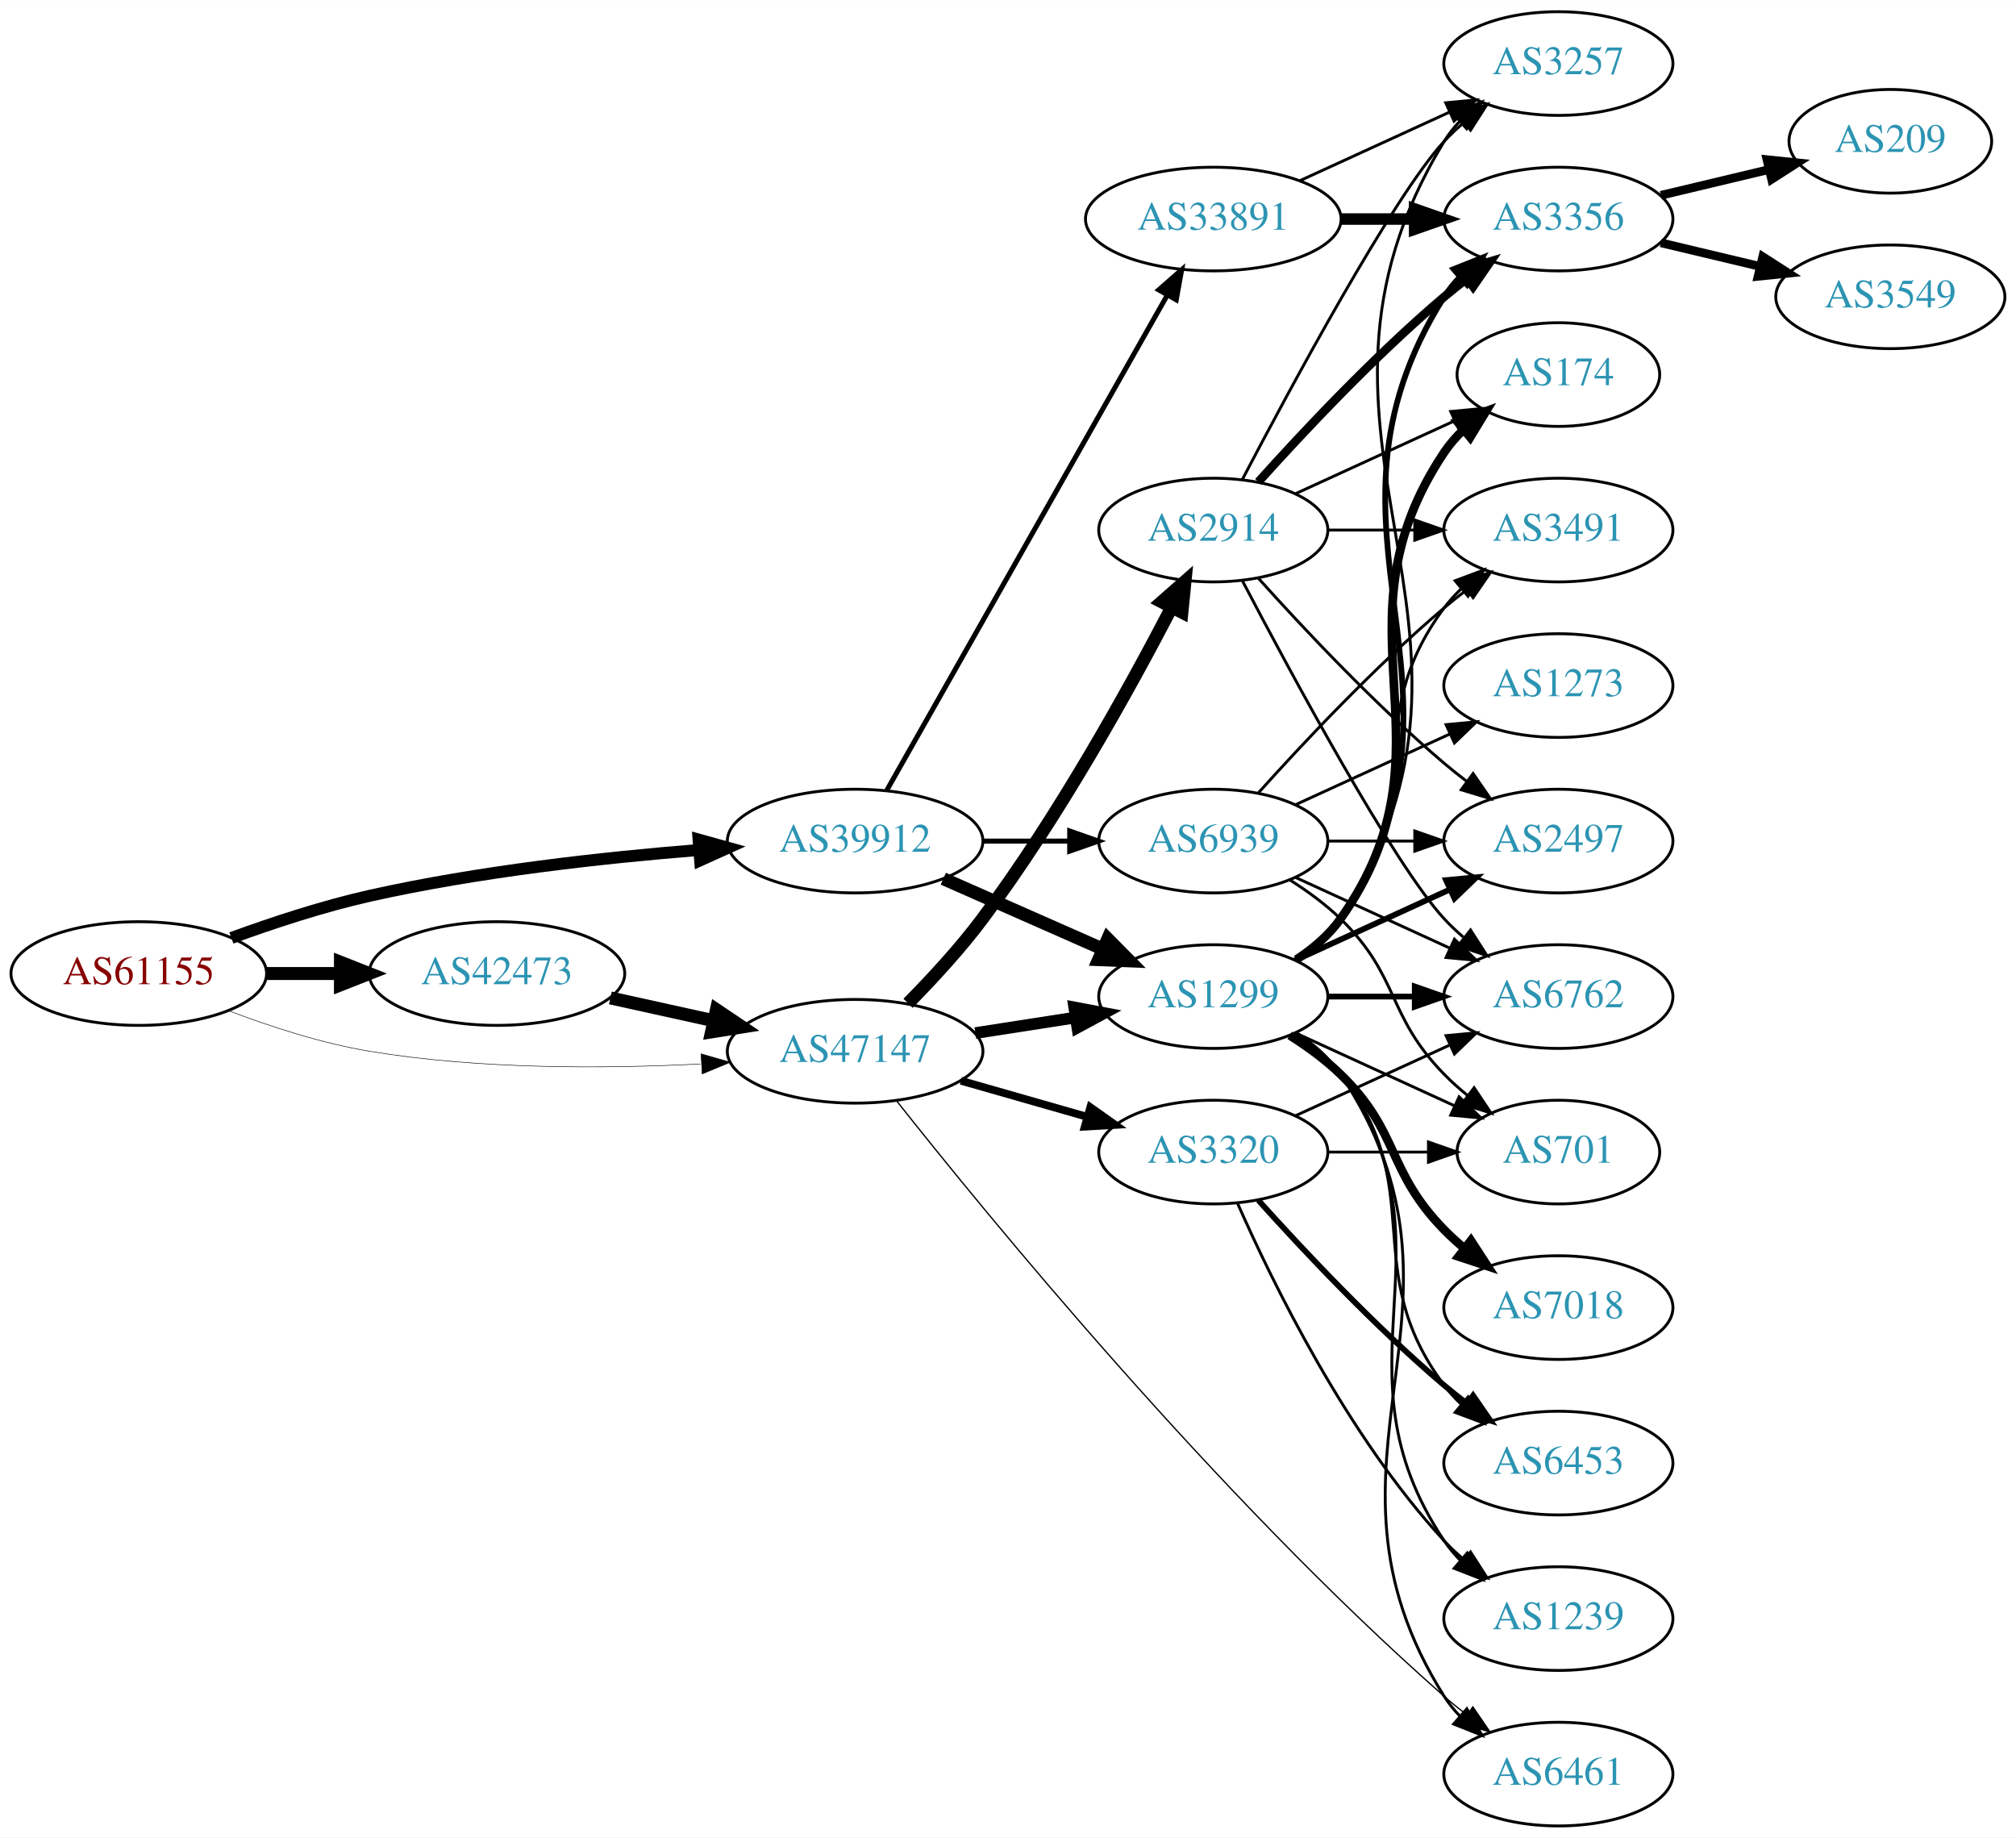
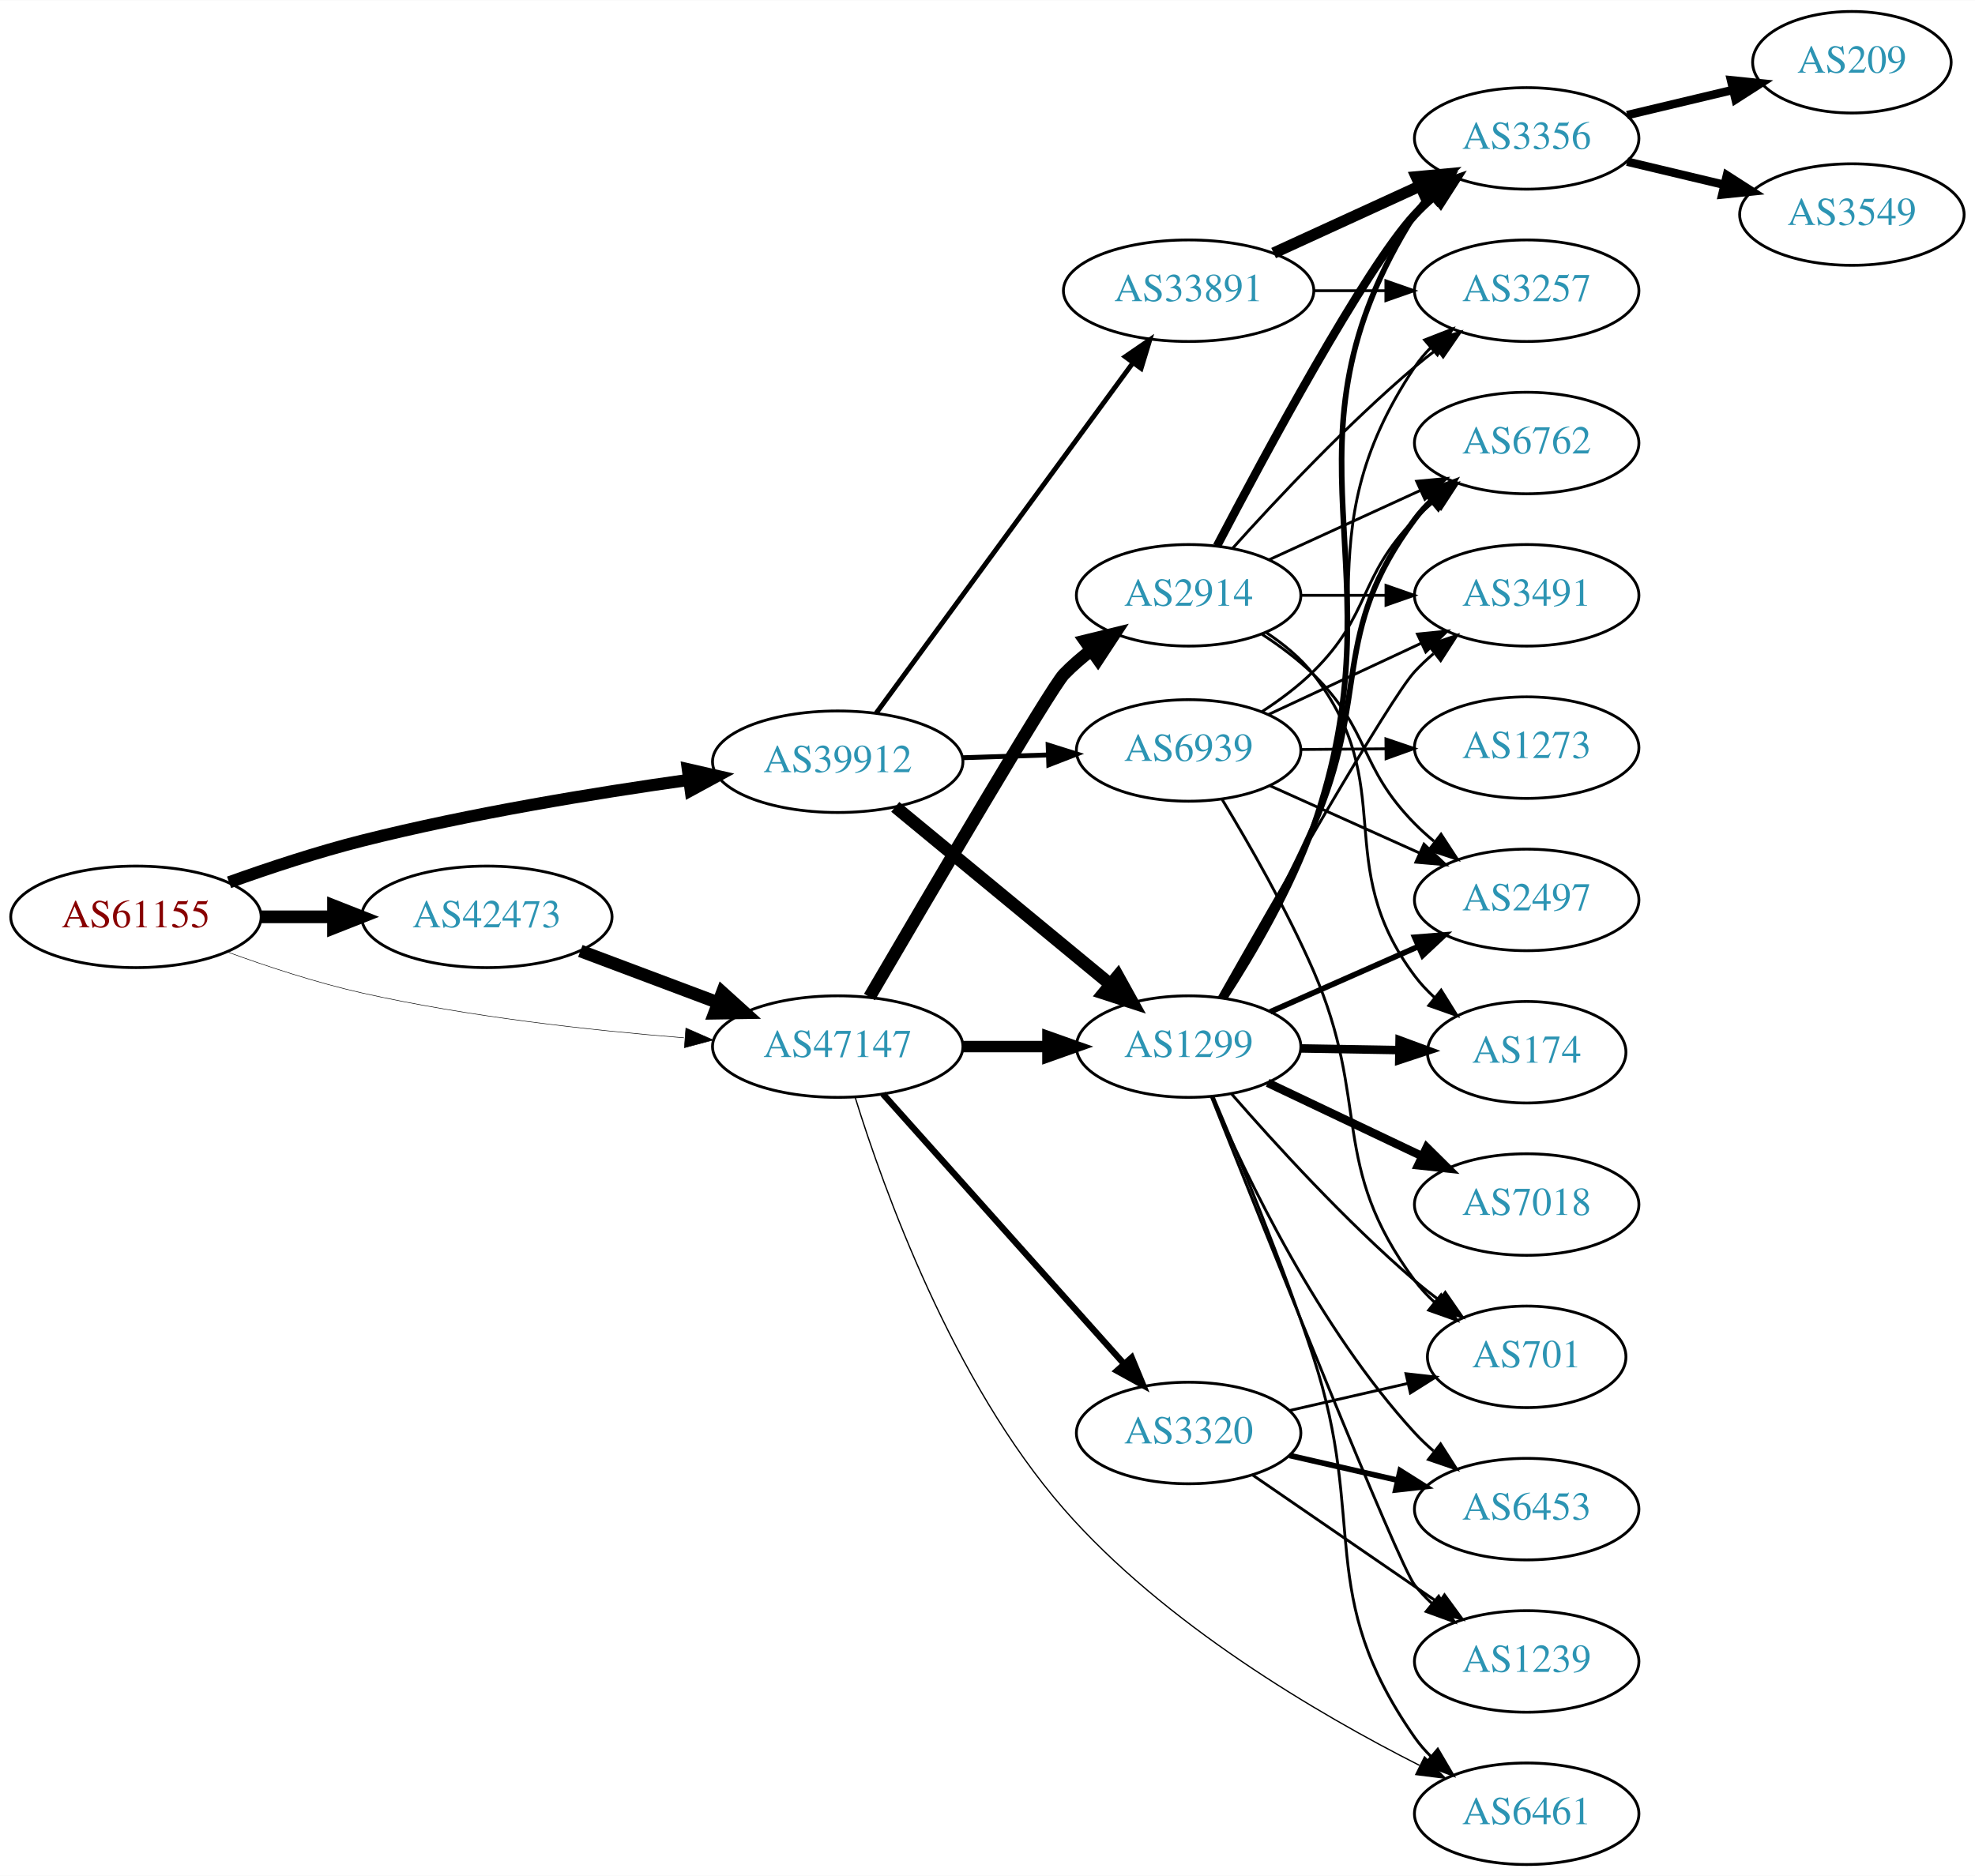
- <svg xmlns="http://www.w3.org/2000/svg" xmlns:xlink="http://www.w3.org/1999/xlink" width="700pt" height="638pt" viewBox="0.00 0.00 700.15 638.00">
-   <g id="graph0" class="graph" transform="scale(1 1) rotate(0) translate(4 634)">
-     <polygon fill="white" stroke="none" points="-4,4 -4,-634 696.155,-634 696.155,4 -4,4" />
+ <svg xmlns="http://www.w3.org/2000/svg" xmlns:xlink="http://www.w3.org/1999/xlink" width="700pt" height="665pt" viewBox="0.00 0.00 700.15 665.00">
+   <g id="graph0" class="graph" transform="scale(1 1) rotate(0) translate(4 661)">
+     <polygon fill="white" stroke="none" points="-4,4 -4,-661 696.155,-661 696.155,4 -4,4" />
    <g id="node1" class="node">
      <g id="a_node1">
        <a xlink:href="/asn/61155" xlink:title="AS61155 ~ CUBiT IT Solutions GmbH [AT]">
-           <ellipse fill="#ffffff" stroke="black" cx="44.196" cy="-296" rx="44.393" ry="18" />
-           <text text-anchor="middle" x="44.196" y="-292.3" font-family="Times,serif" font-size="14.00" fill="#880000">AS61155</text>
+           <ellipse fill="#ffffff" stroke="black" cx="44.196" cy="-336" rx="44.393" ry="18" />
+           <text text-anchor="middle" x="44.196" y="-332.3" font-family="Times,serif" font-size="14.00" fill="#880000">AS61155</text>
        </a>
      </g>
    </g>
    <g id="node2" class="node">
      <g id="a_node2">
        <a xlink:href="/asn/39912" xlink:title="AS39912 ~ oja.at GmbH [AT]">
-           <ellipse fill="#ffffff" stroke="black" cx="292.98" cy="-342" rx="44.393" ry="18" />
-           <text text-anchor="middle" x="292.98" y="-338.3" font-family="Times,serif" font-size="14.00" fill="#2c94b3">AS39912</text>
+           <ellipse fill="#ffffff" stroke="black" cx="292.98" cy="-391" rx="44.393" ry="18" />
+           <text text-anchor="middle" x="292.98" y="-387.3" font-family="Times,serif" font-size="14.00" fill="#2c94b3">AS39912</text>
        </a>
      </g>
    </g>
    <g id="edge1" class="edge">
-       <path fill="none" stroke="black" stroke-width="4.14" d="M76.35,-308.359C90.762,-313.624 108.234,-319.374 124.392,-323 162.032,-331.446 205.315,-336.231 238.464,-338.886" />
-       <polygon fill="black" stroke="black" stroke-width="4.14" points="238.604,-342.53 248.85,-339.675 239.153,-335.305 238.604,-342.53" />
+       <path fill="none" stroke="black" stroke-width="4.312" d="M77.206,-348.241C91.486,-353.356 108.617,-359.021 124.392,-363 162.756,-372.676 206.923,-379.899 240.281,-384.583" />
+       <polygon fill="black" stroke="black" stroke-width="4.312" points="239.848,-388.332 250.268,-385.955 240.875,-380.856 239.848,-388.332" />
    </g>
    <g id="node3" class="node">
      <g id="a_node3">
        <a xlink:href="/asn/42473" xlink:title="AS42473 ~ ANEXIA Internetdienstleistungs GmbH [AT]">
-           <ellipse fill="#ffffff" stroke="black" cx="168.588" cy="-296" rx="44.393" ry="18" />
-           <text text-anchor="middle" x="168.588" y="-292.3" font-family="Times,serif" font-size="14.00" fill="#2c94b3">AS42473</text>
+           <ellipse fill="#ffffff" stroke="black" cx="168.588" cy="-336" rx="44.393" ry="18" />
+           <text text-anchor="middle" x="168.588" y="-332.3" font-family="Times,serif" font-size="14.00" fill="#2c94b3">AS42473</text>
        </a>
      </g>
    </g>
    <g id="edge2" class="edge">
-       <path fill="none" stroke="black" stroke-width="4.5" d="M88.692,-296C96.898,-296 105.569,-296 114.041,-296" />
-       <polygon fill="black" stroke="black" stroke-width="4.5" points="114.233,-299.938 124.233,-296 114.233,-292.063 114.233,-299.938" />
+       <path fill="none" stroke="black" stroke-width="4.5" d="M88.692,-336C96.898,-336 105.569,-336 114.041,-336" />
+       <polygon fill="black" stroke="black" stroke-width="4.5" points="114.233,-339.938 124.233,-336 114.233,-332.063 114.233,-339.938" />
    </g>
    <g id="node4" class="node">
      <g id="a_node4">
        <a xlink:href="/asn/47147" xlink:title="AS47147 ~ ANEXIA Internetdienstleistungs GmbH [AT]">
-           <ellipse fill="#ffffff" stroke="black" cx="292.98" cy="-269" rx="44.393" ry="18" />
-           <text text-anchor="middle" x="292.98" y="-265.3" font-family="Times,serif" font-size="14.00" fill="#2c94b3">AS47147</text>
+           <ellipse fill="#ffffff" stroke="black" cx="292.98" cy="-290" rx="44.393" ry="18" />
+           <text text-anchor="middle" x="292.98" y="-286.3" font-family="Times,serif" font-size="14.00" fill="#2c94b3">AS47147</text>
        </a>
      </g>
    </g>
    <g id="edge3" class="edge">
-       <path fill="none" stroke="black" stroke-width="0.18" d="M75.431,-283.08C89.949,-277.558 107.768,-271.756 124.392,-269 162.466,-262.688 206.077,-262.917 239.266,-264.603" />
-       <polygon fill="black" stroke="black" stroke-width="0.18" points="239.472,-268.121 249.655,-265.196 239.87,-261.132 239.472,-268.121" />
+       <path fill="none" stroke="black" stroke-width="0.188" d="M76.35,-323.641C90.762,-318.376 108.234,-312.626 124.392,-309 162.032,-300.554 205.315,-295.769 238.464,-293.114" />
+       <polygon fill="black" stroke="black" stroke-width="0.188" points="239.144,-296.573 248.85,-292.325 238.614,-289.593 239.144,-296.573" />
    </g>
    <g id="node5" class="node">
      <g id="a_node5">
        <a xlink:href="/asn/1299" xlink:title="AS1299 ~ Telia Carrier [EU]">
-           <ellipse fill="#ffffff" stroke="black" cx="417.373" cy="-288" rx="39.794" ry="18" />
-           <text text-anchor="middle" x="417.373" y="-284.3" font-family="Times,serif" font-size="14.00" fill="#2c94b3">AS1299</text>
+           <ellipse fill="#ffffff" stroke="black" cx="417.373" cy="-290" rx="39.794" ry="18" />
+           <text text-anchor="middle" x="417.373" y="-286.3" font-family="Times,serif" font-size="14.00" fill="#2c94b3">AS1299</text>
        </a>
      </g>
    </g>
    <g id="edge4" class="edge">
-       <path fill="none" stroke="black" stroke-width="4.5" d="M323.608,-328.928C340.203,-321.607 361.062,-312.403 378.795,-304.579" />
-       <polygon fill="black" stroke="black" stroke-width="4.5" points="380.719,-308.034 388.279,-300.395 377.54,-300.829 380.719,-308.034" />
+       <path fill="none" stroke="black" stroke-width="4.5" d="M313.374,-374.996C333.905,-358.054 366.461,-331.188 389.468,-312.202" />
+       <polygon fill="black" stroke="black" stroke-width="4.5" points="392.265,-314.999 397.472,-305.597 387.253,-308.925 392.265,-314.999" />
    </g>
    <g id="node6" class="node">
      <g id="a_node6">
        <a xlink:href="/asn/33891" xlink:title="AS33891 ~ CORE-BACKBONE GMBH GLOBAL NETWORK [DE]">
          <ellipse fill="#ffffff" stroke="black" cx="417.373" cy="-558" rx="44.393" ry="18" />
          <text text-anchor="middle" x="417.373" y="-554.3" font-family="Times,serif" font-size="14.00" fill="#2c94b3">AS33891</text>
        </a>
      </g>
    </g>
    <g id="edge5" class="edge">
-       <path fill="none" stroke="black" stroke-width="1.731" d="M303.996,-359.676C325.476,-397.584 376.07,-486.873 401.39,-531.559" />
-       <polygon fill="black" stroke="black" stroke-width="1.731" points="398.415,-533.408 406.39,-540.383 404.505,-529.957 398.415,-533.408" />
+       <path fill="none" stroke="black" stroke-width="1.731" d="M306.618,-408.243C328.238,-437.744 372.429,-498.041 397.644,-532.446" />
+       <polygon fill="black" stroke="black" stroke-width="1.731" points="394.886,-534.604 403.621,-540.601 400.532,-530.466 394.886,-534.604" />
    </g>
    <g id="node7" class="node">
      <g id="a_node7">
        <a xlink:href="/asn/6939" xlink:title="AS6939 ~ Hurricane Electric LLC [US]">
-           <ellipse fill="#ffffff" stroke="black" cx="417.373" cy="-342" rx="39.794" ry="18" />
-           <text text-anchor="middle" x="417.373" y="-338.3" font-family="Times,serif" font-size="14.00" fill="#2c94b3">AS6939</text>
+           <ellipse fill="#ffffff" stroke="black" cx="417.373" cy="-395" rx="39.794" ry="18" />
+           <text text-anchor="middle" x="417.373" y="-391.3" font-family="Times,serif" font-size="14.00" fill="#2c94b3">AS6939</text>
        </a>
      </g>
    </g>
    <g id="edge6" class="edge">
-       <path fill="none" stroke="black" stroke-width="1.731" d="M337.476,-342C347.165,-342 357.502,-342 367.394,-342" />
-       <polygon fill="black" stroke="black" stroke-width="1.731" points="367.497,-345.5 377.497,-342 367.497,-338.5 367.497,-345.5" />
+       <path fill="none" stroke="black" stroke-width="1.731" d="M337.131,-392.41C346.939,-392.731 357.425,-393.073 367.453,-393.401" />
+       <polygon fill="black" stroke="black" stroke-width="1.731" points="367.58,-396.907 377.689,-393.736 367.809,-389.911 367.58,-396.907" />
    </g>
    <g id="edge22" class="edge">
-       <path fill="none" stroke="black" stroke-width="4.5" d="M207.978,-287.531C219.37,-285.018 231.993,-282.233 243.917,-279.603" />
-       <polygon fill="black" stroke="black" stroke-width="4.5" points="244.81,-283.438 253.727,-277.439 243.113,-275.748 244.81,-283.438" />
-     </g>
-     <g id="edge25" class="edge">
-       <path fill="none" stroke="black" stroke-width="4.05" d="M334.735,-275.327C345.809,-277.046 357.892,-278.922 369.285,-280.69" />
-       <polygon fill="black" stroke="black" stroke-width="4.05" points="369.08,-284.245 379.506,-282.277 370.168,-277.241 369.08,-284.245" />
-     </g>
-     <g id="node12" class="node">
-       <g id="a_node12">
+       <path fill="none" stroke="black" stroke-width="4.5" d="M201.745,-323.914C216.643,-318.315 234.53,-311.592 250.435,-305.614" />
+       <polygon fill="black" stroke="black" stroke-width="4.5" points="252.063,-309.209 260.038,-302.005 249.292,-301.838 252.063,-309.209" />
+     </g>
+     <g id="edge24" class="edge">
+       <path fill="none" stroke="black" stroke-width="4.05" d="M337.476,-290C347.165,-290 357.502,-290 367.394,-290" />
+       <polygon fill="black" stroke="black" stroke-width="4.05" points="367.497,-293.544 377.497,-290 367.497,-286.456 367.497,-293.544" />
+     </g>
+     <g id="node10" class="node">
+       <g id="a_node10">
        <a xlink:href="/asn/6461" xlink:title="AS6461 ~ Zayo Bandwidth [US]">
          <ellipse fill="#ffffff" stroke="black" cx="537.215" cy="-18" rx="39.794" ry="18" />
          <text text-anchor="middle" x="537.215" y="-14.3" font-family="Times,serif" font-size="14.00" fill="#2c94b3">AS6461</text>
        </a>
      </g>
    </g>
    <g id="edge26" class="edge">
-       <path fill="none" stroke="black" stroke-width="0.45" d="M307.383,-251.793C338.383,-212.578 418.456,-114.591 497.569,-45 500.027,-42.838 502.66,-40.692 505.354,-38.61" />
-       <polygon fill="black" stroke="black" stroke-width="0.45" points="507.529,-41.355 513.503,-32.606 503.377,-35.72 507.529,-41.355" />
+       <path fill="none" stroke="black" stroke-width="0.45" d="M299.179,-271.942C309.178,-239.671 333.663,-171.251 373.176,-126 408.743,-85.268 463.16,-53.416 499.206,-35.16" />
+       <polygon fill="black" stroke="black" stroke-width="0.45" points="501.002,-38.176 508.403,-30.595 497.89,-31.906 501.002,-38.176" />
    </g>
    <g id="node21" class="node">
      <g id="a_node21">
+         <a xlink:href="/asn/3320" xlink:title="AS3320 ~ DTAG [DE]">
+           <ellipse fill="#ffffff" stroke="black" cx="417.373" cy="-153" rx="39.794" ry="18" />
+           <text text-anchor="middle" x="417.373" y="-149.3" font-family="Times,serif" font-size="14.00" fill="#2c94b3">AS3320</text>
+         </a>
+       </g>
+     </g>
+     <g id="edge23" class="edge">
+       <path fill="none" stroke="black" stroke-width="2.25" d="M308.988,-273.201C330.368,-249.269 369.73,-205.209 394.398,-177.597" />
+       <polygon fill="black" stroke="black" stroke-width="2.25" points="397.19,-179.726 401.242,-169.936 391.97,-175.062 397.19,-179.726" />
+     </g>
+     <g id="node22" class="node">
+       <g id="a_node22">
        <a xlink:href="/asn/2914" xlink:title="AS2914 ~ NTT America, Inc. [US]">
          <ellipse fill="#ffffff" stroke="black" cx="417.373" cy="-450" rx="39.794" ry="18" />
          <text text-anchor="middle" x="417.373" y="-446.3" font-family="Times,serif" font-size="14.00" fill="#2c94b3">AS2914</text>
        </a>
      </g>
    </g>
-     <g id="edge23" class="edge">
-       <path fill="none" stroke="black" stroke-width="4.5" d="M311.354,-285.666C319.651,-294.067 329.433,-304.649 337.176,-315 363.53,-350.229 388.227,-394.897 402.822,-422.973" />
-       <polygon fill="black" stroke="black" stroke-width="4.5" points="399.475,-425.075 407.549,-432.169 406.479,-421.475 399.475,-425.075" />
-     </g>
-     <g id="node22" class="node">
-       <g id="a_node22">
-         <a xlink:href="/asn/3320" xlink:title="AS3320 ~ DTAG [DE]">
-           <ellipse fill="#ffffff" stroke="black" cx="417.373" cy="-234" rx="39.794" ry="18" />
-           <text text-anchor="middle" x="417.373" y="-230.3" font-family="Times,serif" font-size="14.00" fill="#2c94b3">AS3320</text>
-         </a>
-       </g>
-     </g>
-     <g id="edge24" class="edge">
-       <path fill="none" stroke="black" stroke-width="2.7" d="M329.71,-258.782C343.469,-254.848 359.318,-250.316 373.67,-246.212" />
-       <polygon fill="black" stroke="black" stroke-width="2.7" points="374.67,-249.566 383.322,-243.451 372.745,-242.836 374.67,-249.566" />
+     <g id="edge25" class="edge">
+       <path fill="none" stroke="black" stroke-width="4.5" d="M304.243,-307.578C324.621,-342.416 368.628,-417.29 373.176,-422 376.11,-425.037 379.432,-427.907 382.9,-430.568" />
+       <polygon fill="black" stroke="black" stroke-width="4.5" points="380.698,-433.833 391.14,-436.378 385.236,-427.397 380.698,-433.833" />
    </g>
    <g id="node8" class="node">
      <g id="a_node8">
-         <a xlink:href="/asn/174" xlink:title="AS174 ~ Cogent Communications [US]">
-           <ellipse fill="#ffffff" stroke="black" cx="537.215" cy="-504" rx="35.194" ry="18" />
-           <text text-anchor="middle" x="537.215" y="-500.3" font-family="Times,serif" font-size="14.00" fill="#2c94b3">AS174</text>
+         <a xlink:href="/asn/6762" xlink:title="AS6762 ~ TELECOM ITALIA SPARKLE S.p.A. [IT]">
+           <ellipse fill="#ffffff" stroke="black" cx="537.215" cy="-504" rx="39.794" ry="18" />
+           <text text-anchor="middle" x="537.215" y="-500.3" font-family="Times,serif" font-size="14.00" fill="#2c94b3">AS6762</text>
        </a>
      </g>
    </g>
    <g id="edge7" class="edge">
-       <path fill="none" stroke="black" stroke-width="3" d="M446.206,-300.838C452.021,-304.661 457.586,-309.367 461.569,-315 504.148,-375.225 456.544,-415.706 497.569,-477 499.435,-479.789 501.695,-482.377 504.175,-484.757" />
-       <polygon fill="black" stroke="black" stroke-width="3" points="502.149,-487.622 512.098,-491.266 506.592,-482.214 502.149,-487.622" />
+       <path fill="none" stroke="black" stroke-width="2" d="M429.298,-307.487C438.678,-322.987 452.139,-346.443 461.569,-368 482.016,-414.742 467.101,-436.078 497.569,-477 499.31,-479.339 501.315,-481.549 503.477,-483.622" />
+       <polygon fill="black" stroke="black" stroke-width="2" points="501.353,-486.409 511.274,-490.126 505.836,-481.033 501.353,-486.409" />
    </g>
    <g id="node9" class="node">
      <g id="a_node9">
-         <a xlink:href="/asn/6762" xlink:title="AS6762 ~ TELECOM ITALIA SPARKLE S.p.A. [IT]">
-           <ellipse fill="#ffffff" stroke="black" cx="537.215" cy="-288" rx="39.794" ry="18" />
-           <text text-anchor="middle" x="537.215" y="-284.3" font-family="Times,serif" font-size="14.00" fill="#2c94b3">AS6762</text>
+         <a xlink:href="/asn/3491" xlink:title="AS3491 ~ PCCW Global, Inc. [US]">
+           <ellipse fill="#ffffff" stroke="black" cx="537.215" cy="-450" rx="39.794" ry="18" />
+           <text text-anchor="middle" x="537.215" y="-446.3" font-family="Times,serif" font-size="14.00" fill="#2c94b3">AS3491</text>
        </a>
      </g>
    </g>
    <g id="edge8" class="edge">
-       <path fill="none" stroke="black" stroke-width="2" d="M457.285,-288C466.839,-288 477.188,-288 487.151,-288" />
-       <polygon fill="black" stroke="black" stroke-width="2" points="487.343,-291.5 497.343,-288 487.343,-284.5 487.343,-291.5" />
-     </g>
-     <g id="node10" class="node">
-       <g id="a_node10">
+       <path fill="none" stroke="black" d="M428.2,-307.421C447.367,-341.259 488.648,-413.405 497.569,-423 499.606,-425.192 501.85,-427.308 504.2,-429.326" />
+       <polygon fill="black" stroke="black" points="502.416,-432.373 512.45,-435.773 506.726,-426.858 502.416,-432.373" />
+     </g>
+     <g id="edge9" class="edge">
+       <path fill="none" stroke="black" d="M426.036,-272.318C435.206,-250.771 450.683,-213.137 461.569,-180 480.949,-121.005 461.955,-95.869 497.569,-45 499.241,-42.611 501.196,-40.365 503.323,-38.267" />
+       <polygon fill="black" stroke="black" points="505.688,-40.851 511.056,-31.716 501.163,-35.51 505.688,-40.851" />
+     </g>
+     <g id="node11" class="node">
+       <g id="a_node11">
+         <a xlink:href="/asn/701" xlink:title="AS701 ~ UUNET [US]">
+           <ellipse fill="#ffffff" stroke="black" cx="537.215" cy="-180" rx="35.194" ry="18" />
+           <text text-anchor="middle" x="537.215" y="-176.3" font-family="Times,serif" font-size="14.00" fill="#2c94b3">AS701</text>
+         </a>
+       </g>
+     </g>
+     <g id="edge10" class="edge">
+       <path fill="none" stroke="black" d="M432.661,-273.147C447.875,-255.671 473.086,-228.015 497.569,-207 500.259,-204.691 503.145,-202.391 506.083,-200.162" />
+       <polygon fill="black" stroke="black" points="508.358,-202.835 514.386,-194.122 504.24,-197.174 508.358,-202.835" />
+     </g>
+     <g id="node12" class="node">
+       <g id="a_node12">
+         <a xlink:href="/asn/2497" xlink:title="AS2497 ~ Internet Initiative Japan Inc. [JP]">
+           <ellipse fill="#ffffff" stroke="black" cx="537.215" cy="-342" rx="39.794" ry="18" />
+           <text text-anchor="middle" x="537.215" y="-338.3" font-family="Times,serif" font-size="14.00" fill="#2c94b3">AS2497</text>
+         </a>
+       </g>
+     </g>
+     <g id="edge11" class="edge">
+       <path fill="none" stroke="black" stroke-width="2" d="M446.3,-302.323C461.889,-309.202 481.525,-317.867 498.467,-325.343" />
+       <polygon fill="black" stroke="black" stroke-width="2" points="497.518,-328.75 508.08,-329.585 500.344,-322.346 497.518,-328.75" />
+     </g>
+     <g id="node13" class="node">
+       <g id="a_node13">
        <a xlink:href="/asn/6453" xlink:title="AS6453 ~ TATA COMMUNICATIONS (AMERICA) INC [US]">
          <ellipse fill="#ffffff" stroke="black" cx="537.215" cy="-126" rx="39.794" ry="18" />
          <text text-anchor="middle" x="537.215" y="-122.3" font-family="Times,serif" font-size="14.00" fill="#2c94b3">AS6453</text>
        </a>
      </g>
    </g>
-     <g id="edge9" class="edge">
-       <path fill="none" stroke="black" d="M445.344,-275.145C451.332,-271.28 457.192,-266.559 461.569,-261 492.867,-221.246 467.297,-193.542 497.569,-153 499.313,-150.664 501.321,-148.455 503.484,-146.383" />
-       <polygon fill="black" stroke="black" points="505.843,-148.973 511.284,-139.882 501.362,-143.595 505.843,-148.973" />
-     </g>
-     <g id="node11" class="node">
-       <g id="a_node11">
-         <a xlink:href="/asn/3491" xlink:title="AS3491 ~ PCCW Global, Inc. [US]">
-           <ellipse fill="#ffffff" stroke="black" cx="537.215" cy="-450" rx="39.794" ry="18" />
-           <text text-anchor="middle" x="537.215" y="-446.3" font-family="Times,serif" font-size="14.00" fill="#2c94b3">AS3491</text>
-         </a>
-       </g>
-     </g>
-     <g id="edge10" class="edge">
-       <path fill="none" stroke="black" d="M445.344,-300.855C451.332,-304.72 457.192,-309.441 461.569,-315 492.867,-354.754 467.297,-382.458 497.569,-423 499.313,-425.336 501.321,-427.545 503.484,-429.617" />
-       <polygon fill="black" stroke="black" points="501.362,-432.405 511.284,-436.118 505.843,-427.027 501.362,-432.405" />
-     </g>
-     <g id="edge11" class="edge">
-       <path fill="none" stroke="black" d="M446.427,-275.313C452.232,-271.485 457.738,-266.737 461.569,-261 515.607,-180.056 445.619,-127.3 497.569,-45 499.125,-42.534 500.997,-40.232 503.066,-38.095" />
-       <polygon fill="black" stroke="black" points="505.435,-40.673 510.689,-31.473 500.845,-35.389 505.435,-40.673" />
-     </g>
-     <g id="node13" class="node">
-       <g id="a_node13">
-         <a xlink:href="/asn/2497" xlink:title="AS2497 ~ Internet Initiative Japan Inc. [JP]">
-           <ellipse fill="#ffffff" stroke="black" cx="537.215" cy="-342" rx="39.794" ry="18" />
-           <text text-anchor="middle" x="537.215" y="-338.3" font-family="Times,serif" font-size="14.00" fill="#2c94b3">AS2497</text>
-         </a>
-       </g>
-     </g>
    <g id="edge12" class="edge">
-       <path fill="none" stroke="black" stroke-width="2" d="M446.001,-300.661C461.958,-307.973 482.229,-317.261 499.512,-325.181" />
-       <polygon fill="black" stroke="black" stroke-width="2" points="498.21,-328.435 508.759,-329.419 501.126,-322.071 498.21,-328.435" />
+       <path fill="none" stroke="black" d="M425.726,-271.969C437.712,-244.131 463.574,-190.04 497.569,-153 499.592,-150.795 501.826,-148.67 504.169,-146.645" />
+       <polygon fill="black" stroke="black" points="506.697,-149.111 512.406,-140.186 502.377,-143.602 506.697,-149.111" />
    </g>
    <g id="node14" class="node">
      <g id="a_node14">
        <a xlink:href="/asn/7018" xlink:title="AS7018 ~ AT&amp;T Services, Inc. [US]">
-           <ellipse fill="#ffffff" stroke="black" cx="537.215" cy="-180" rx="39.794" ry="18" />
-           <text text-anchor="middle" x="537.215" y="-176.3" font-family="Times,serif" font-size="14.00" fill="#2c94b3">AS7018</text>
+           <ellipse fill="#ffffff" stroke="black" cx="537.215" cy="-234" rx="39.794" ry="18" />
+           <text text-anchor="middle" x="537.215" y="-230.3" font-family="Times,serif" font-size="14.00" fill="#2c94b3">AS7018</text>
        </a>
      </g>
    </g>
    <g id="edge13" class="edge">
-       <path fill="none" stroke="black" stroke-width="3" d="M443.902,-274.538C450.064,-270.638 456.366,-266.052 461.569,-261 482.262,-240.906 477.396,-227.617 497.569,-207 499.661,-204.861 501.945,-202.782 504.322,-200.79" />
-       <polygon fill="black" stroke="black" stroke-width="3" points="506.84,-203.268 512.621,-194.389 502.565,-197.725 506.84,-203.268" />
+       <path fill="none" stroke="black" stroke-width="3" d="M445.408,-277.152C461.576,-269.469 482.328,-259.608 499.912,-251.252" />
+       <polygon fill="black" stroke="black" stroke-width="3" points="501.776,-254.241 509.305,-246.788 498.771,-247.919 501.776,-254.241" />
    </g>
    <g id="node15" class="node">
      <g id="a_node15">
-         <a xlink:href="/asn/701" xlink:title="AS701 ~ UUNET [US]">
-           <ellipse fill="#ffffff" stroke="black" cx="537.215" cy="-234" rx="35.194" ry="18" />
-           <text text-anchor="middle" x="537.215" y="-230.3" font-family="Times,serif" font-size="14.00" fill="#2c94b3">AS701</text>
-         </a>
-       </g>
-     </g>
-     <g id="edge14" class="edge">
-       <path fill="none" stroke="black" d="M446.001,-275.339C462.418,-267.817 483.399,-258.202 500.996,-250.139" />
-       <polygon fill="black" stroke="black" points="502.74,-253.189 510.373,-245.842 499.824,-246.826 502.74,-253.189" />
-     </g>
-     <g id="node16" class="node">
-       <g id="a_node16">
        <a xlink:href="/asn/1239" xlink:title="AS1239 ~ Sprint [US]">
          <ellipse fill="#ffffff" stroke="black" cx="537.215" cy="-72" rx="39.794" ry="18" />
          <text text-anchor="middle" x="537.215" y="-68.3" font-family="Times,serif" font-size="14.00" fill="#2c94b3">AS1239</text>
        </a>
      </g>
    </g>
+     <g id="edge14" class="edge">
+       <path fill="none" stroke="black" d="M425.459,-272.148C443.793,-226.071 491.764,-106.222 497.569,-99 499.395,-96.727 501.462,-94.564 503.667,-92.524" />
+       <polygon fill="black" stroke="black" points="506.018,-95.123 511.544,-86.083 501.587,-89.704 506.018,-95.123" />
+     </g>
+     <g id="node16" class="node">
+       <g id="a_node16">
+         <a xlink:href="/asn/174" xlink:title="AS174 ~ Cogent Communications [US]">
+           <ellipse fill="#ffffff" stroke="black" cx="537.215" cy="-288" rx="35.194" ry="18" />
+           <text text-anchor="middle" x="537.215" y="-284.3" font-family="Times,serif" font-size="14.00" fill="#2c94b3">AS174</text>
+         </a>
+       </g>
+     </g>
    <g id="edge15" class="edge">
-       <path fill="none" stroke="black" d="M446.206,-275.162C452.021,-271.339 457.586,-266.633 461.569,-261 504.148,-200.775 456.544,-160.294 497.569,-99 499.19,-96.577 501.109,-94.305 503.211,-92.19" />
-       <polygon fill="black" stroke="black" points="505.578,-94.771 510.896,-85.607 501.024,-89.454 505.578,-94.771" />
+       <path fill="none" stroke="black" stroke-width="3" d="M457.285,-289.34C468.372,-289.151 480.531,-288.945 491.914,-288.752" />
+       <polygon fill="black" stroke="black" stroke-width="3" points="492.156,-292.248 502.096,-288.579 492.038,-285.249 492.156,-292.248" />
    </g>
    <g id="node17" class="node">
      <g id="a_node17">
        <a xlink:href="/asn/3356" xlink:title="AS3356 ~ Level 3 Parent, LLC [US]">
-           <ellipse fill="#ffffff" stroke="black" cx="537.215" cy="-558" rx="39.794" ry="18" />
-           <text text-anchor="middle" x="537.215" y="-554.3" font-family="Times,serif" font-size="14.00" fill="#2c94b3">AS3356</text>
+           <ellipse fill="#ffffff" stroke="black" cx="537.215" cy="-612" rx="39.794" ry="18" />
+           <text text-anchor="middle" x="537.215" y="-608.3" font-family="Times,serif" font-size="14.00" fill="#2c94b3">AS3356</text>
        </a>
      </g>
    </g>
    <g id="edge16" class="edge">
-       <path fill="none" stroke="black" stroke-width="2" d="M446.427,-300.687C452.232,-304.515 457.738,-309.263 461.569,-315 515.607,-395.944 445.619,-448.7 497.569,-531 499.125,-533.466 500.997,-535.768 503.066,-537.905" />
-       <polygon fill="black" stroke="black" stroke-width="2" points="500.845,-540.611 510.689,-544.528 505.435,-535.327 500.845,-540.611" />
+       <path fill="none" stroke="black" stroke-width="2" d="M430.136,-307.158C440.054,-322.448 453.831,-345.78 461.569,-368 493.717,-460.326 445.416,-502.31 497.569,-585 499.124,-587.466 500.995,-589.769 503.064,-591.906" />
+       <polygon fill="black" stroke="black" stroke-width="2" points="500.842,-594.612 510.686,-598.529 505.433,-589.328 500.842,-594.612" />
    </g>
    <g id="node18" class="node">
      <g id="a_node18">
        <a xlink:href="/asn/3257" xlink:title="AS3257 ~ GTT [DE]">
-           <ellipse fill="#ffffff" stroke="black" cx="537.215" cy="-612" rx="39.794" ry="18" />
-           <text text-anchor="middle" x="537.215" y="-608.3" font-family="Times,serif" font-size="14.00" fill="#2c94b3">AS3257</text>
+           <ellipse fill="#ffffff" stroke="black" cx="537.215" cy="-558" rx="39.794" ry="18" />
+           <text text-anchor="middle" x="537.215" y="-554.3" font-family="Times,serif" font-size="14.00" fill="#2c94b3">AS3257</text>
        </a>
      </g>
    </g>
    <g id="edge17" class="edge">
-       <path fill="none" stroke="black" d="M446.563,-300.597C452.363,-304.43 457.833,-309.201 461.569,-315 527.137,-416.768 434.625,-481.588 497.569,-585 499.085,-587.491 500.927,-589.811 502.976,-591.96" />
-       <polygon fill="black" stroke="black" points="500.733,-594.649 510.561,-598.607 505.347,-589.384 500.733,-594.649" />
+       <path fill="none" stroke="black" d="M429.846,-307.263C439.578,-322.621 453.246,-345.992 461.569,-368 487.812,-437.394 456.343,-469.318 497.569,-531 499.189,-533.424 501.107,-535.697 503.208,-537.812" />
+       <polygon fill="black" stroke="black" points="501.02,-540.547 510.891,-544.396 505.575,-535.232 501.02,-540.547" />
+     </g>
+     <g id="edge19" class="edge">
+       <path fill="none" stroke="black" stroke-width="4" d="M447.502,-571.348C463.113,-578.502 482.511,-587.391 499.183,-595.03" />
+       <polygon fill="black" stroke="black" stroke-width="4" points="498.086,-598.378 508.635,-599.362 501.002,-592.014 498.086,-598.378" />
    </g>
    <g id="edge18" class="edge">
-       <path fill="none" stroke="black" stroke-width="4" d="M461.584,-558C469.896,-558 478.659,-558 487.141,-558" />
-       <polygon fill="black" stroke="black" stroke-width="4" points="487.3,-561.5 497.3,-558 487.3,-554.5 487.3,-561.5" />
-     </g>
-     <g id="edge19" class="edge">
-       <path fill="none" stroke="black" d="M447.502,-571.348C463.113,-578.502 482.511,-587.391 499.183,-595.03" />
-       <polygon fill="black" stroke="black" points="498.086,-598.378 508.635,-599.362 501.002,-592.014 498.086,-598.378" />
+       <path fill="none" stroke="black" d="M461.584,-558C469.896,-558 478.659,-558 487.141,-558" />
+       <polygon fill="black" stroke="black" points="487.3,-561.5 497.3,-558 487.3,-554.5 487.3,-561.5" />
+     </g>
+     <g id="edge40" class="edge">
+       <path fill="none" stroke="black" d="M443.433,-408.792C449.739,-412.898 456.226,-417.726 461.569,-423 482.096,-443.264 477.396,-456.383 497.569,-477 499.661,-479.139 501.945,-481.218 504.322,-483.21" />
+       <polygon fill="black" stroke="black" points="502.565,-486.275 512.621,-489.611 506.84,-480.732 502.565,-486.275" />
+     </g>
+     <g id="edge36" class="edge">
+       <path fill="none" stroke="black" d="M445.704,-407.756C461.767,-415.253 482.278,-424.826 499.711,-432.963" />
+       <polygon fill="black" stroke="black" points="498.49,-436.255 509.032,-437.313 501.45,-429.912 498.49,-436.255" />
+     </g>
+     <g id="edge38" class="edge">
+       <path fill="none" stroke="black" d="M429.313,-377.52C438.702,-362.023 452.168,-338.569 461.569,-317 482.121,-269.844 466.905,-248.302 497.569,-207 499.569,-204.306 501.92,-201.782 504.458,-199.443" />
+       <polygon fill="black" stroke="black" points="506.873,-201.992 512.469,-192.996 502.484,-196.539 506.873,-201.992" />
    </g>
    <g id="edge37" class="edge">
-       <path fill="none" stroke="black" d="M446.001,-329.339C461.958,-322.027 482.229,-312.739 499.512,-304.819" />
-       <polygon fill="black" stroke="black" points="501.126,-307.929 508.759,-300.581 498.21,-301.565 501.126,-307.929" />
-     </g>
-     <g id="edge40" class="edge">
-       <path fill="none" stroke="black" d="M433.019,-358.725C448.319,-375.765 473.417,-402.523 497.569,-423 500.066,-425.117 502.726,-427.232 505.438,-429.293" />
-       <polygon fill="black" stroke="black" points="503.474,-432.194 513.614,-435.266 507.604,-426.541 503.474,-432.194" />
-     </g>
-     <g id="edge39" class="edge">
-       <path fill="none" stroke="black" d="M457.285,-342C466.839,-342 477.188,-342 487.151,-342" />
-       <polygon fill="black" stroke="black" points="487.343,-345.5 497.343,-342 487.343,-338.5 487.343,-345.5" />
-     </g>
-     <g id="edge38" class="edge">
-       <path fill="none" stroke="black" d="M443.902,-328.538C450.064,-324.638 456.366,-320.052 461.569,-315 482.262,-294.906 477.396,-281.617 497.569,-261 500.048,-258.466 502.794,-256.017 505.647,-253.696" />
-       <polygon fill="black" stroke="black" points="507.95,-256.343 513.832,-247.532 503.738,-250.752 507.95,-256.343" />
+       <path fill="none" stroke="black" d="M446.3,-382.44C462.149,-375.311 482.182,-366.301 499.314,-358.596" />
+       <polygon fill="black" stroke="black" points="500.804,-361.764 508.489,-354.47 497.933,-355.38 500.804,-361.764" />
    </g>
    <g id="node23" class="node">
      <g id="a_node23">
        <a xlink:href="/asn/1273" xlink:title="AS1273 ~ Vodafone Group PLC [EU]">
          <ellipse fill="#ffffff" stroke="black" cx="537.215" cy="-396" rx="39.794" ry="18" />
          <text text-anchor="middle" x="537.215" y="-392.3" font-family="Times,serif" font-size="14.00" fill="#2c94b3">AS1273</text>
        </a>
      </g>
    </g>
-     <g id="edge41" class="edge">
-       <path fill="none" stroke="black" d="M446.001,-354.661C461.958,-361.973 482.229,-371.261 499.512,-379.181" />
-       <polygon fill="black" stroke="black" points="498.21,-382.435 508.759,-383.419 501.126,-376.071 498.21,-382.435" />
+     <g id="edge39" class="edge">
+       <path fill="none" stroke="black" d="M457.285,-395.33C466.839,-395.411 477.188,-395.499 487.151,-395.584" />
+       <polygon fill="black" stroke="black" points="487.314,-399.085 497.343,-395.67 487.373,-392.085 487.314,-399.085" />
    </g>
    <g id="node19" class="node">
      <g id="a_node19">
        <a xlink:href="/asn/209" xlink:title="AS209 ~ CenturyLink Communications, LLC [US]">
-           <ellipse fill="#ffffff" stroke="black" cx="652.508" cy="-585" rx="35.194" ry="18" />
-           <text text-anchor="middle" x="652.508" y="-581.3" font-family="Times,serif" font-size="14.00" fill="#2c94b3">AS209</text>
+           <ellipse fill="#ffffff" stroke="black" cx="652.508" cy="-639" rx="35.194" ry="18" />
+           <text text-anchor="middle" x="652.508" y="-635.3" font-family="Times,serif" font-size="14.00" fill="#2c94b3">AS209</text>
        </a>
      </g>
    </g>
    <g id="edge20" class="edge">
-       <path fill="none" stroke="black" stroke-width="3" d="M572.822,-566.248C584.617,-569.058 597.922,-572.229 610.189,-575.153" />
-       <polygon fill="black" stroke="black" stroke-width="3" points="609.655,-578.624 620.194,-577.537 611.278,-571.814 609.655,-578.624" />
+       <path fill="none" stroke="black" stroke-width="3" d="M572.822,-620.248C584.617,-623.058 597.922,-626.229 610.189,-629.153" />
+       <polygon fill="black" stroke="black" stroke-width="3" points="609.655,-632.624 620.194,-631.537 611.278,-625.814 609.655,-632.624" />
    </g>
    <g id="node20" class="node">
      <g id="a_node20">
        <a xlink:href="/asn/3549" xlink:title="AS3549 ~ Level 3 Parent, LLC [US]">
-           <ellipse fill="#ffffff" stroke="black" cx="652.508" cy="-531" rx="39.794" ry="18" />
-           <text text-anchor="middle" x="652.508" y="-527.3" font-family="Times,serif" font-size="14.00" fill="#2c94b3">AS3549</text>
+           <ellipse fill="#ffffff" stroke="black" cx="652.508" cy="-585" rx="39.794" ry="18" />
+           <text text-anchor="middle" x="652.508" y="-581.3" font-family="Times,serif" font-size="14.00" fill="#2c94b3">AS3549</text>
        </a>
      </g>
    </g>
    <g id="edge21" class="edge">
-       <path fill="none" stroke="black" stroke-width="3" d="M572.822,-549.752C583.694,-547.162 595.848,-544.265 607.291,-541.538" />
-       <polygon fill="black" stroke="black" stroke-width="3" points="608.197,-544.92 617.113,-539.197 606.574,-538.111 608.197,-544.92" />
-     </g>
-     <g id="edge30" class="edge">
-       <path fill="none" stroke="black" d="M446.001,-462.661C462.418,-470.183 483.399,-479.798 500.996,-487.861" />
-       <polygon fill="black" stroke="black" points="499.824,-491.174 510.373,-492.158 502.74,-484.811 499.824,-491.174" />
-     </g>
-     <g id="edge27" class="edge">
-       <path fill="none" stroke="black" d="M427.428,-432.499C444.171,-400.518 479.869,-334.162 497.569,-315 499.599,-312.802 501.838,-310.681 504.184,-308.66" />
-       <polygon fill="black" stroke="black" points="506.711,-311.126 512.428,-302.206 502.396,-305.614 506.711,-311.126" />
+       <path fill="none" stroke="black" stroke-width="3" d="M572.822,-603.752C583.694,-601.162 595.848,-598.265 607.291,-595.538" />
+       <polygon fill="black" stroke="black" stroke-width="3" points="608.197,-598.92 617.113,-593.197 606.574,-592.111 608.197,-598.92" />
+     </g>
+     <g id="edge35" class="edge">
+       <path fill="none" stroke="black" d="M453.092,-160.955C466.184,-163.955 481.207,-167.396 494.847,-170.522" />
+       <polygon fill="black" stroke="black" points="494.425,-174.016 504.955,-172.838 495.989,-167.193 494.425,-174.016" />
+     </g>
+     <g id="edge33" class="edge">
+       <path fill="none" stroke="black" stroke-width="2" d="M453.092,-145.045C465.092,-142.296 478.713,-139.175 491.405,-136.267" />
+       <polygon fill="black" stroke="black" stroke-width="2" points="492.371,-139.636 501.337,-133.991 490.808,-132.813 492.371,-139.636" />
+     </g>
+     <g id="edge34" class="edge">
+       <path fill="none" stroke="black" d="M439.987,-138.143C458.475,-125.435 485.289,-107.005 505.919,-92.825" />
+       <polygon fill="black" stroke="black" points="508.081,-95.586 514.339,-87.037 504.115,-89.817 508.081,-95.586" />
+     </g>
+     <g id="edge32" class="edge">
+       <path fill="none" stroke="black" d="M446.001,-462.661C461.958,-469.973 482.229,-479.261 499.512,-487.181" />
+       <polygon fill="black" stroke="black" points="498.21,-490.435 508.759,-491.419 501.126,-484.071 498.21,-490.435" />
    </g>
    <g id="edge28" class="edge">
      <path fill="none" stroke="black" d="M457.285,-450C466.839,-450 477.188,-450 487.151,-450" />
      <polygon fill="black" stroke="black" points="487.343,-453.5 497.343,-450 487.343,-446.5 487.343,-453.5" />
    </g>
-     <g id="edge32" class="edge">
-       <path fill="none" stroke="black" d="M433.019,-433.275C448.319,-416.235 473.417,-389.477 497.569,-369 500.066,-366.883 502.726,-364.768 505.438,-362.707" />
-       <polygon fill="black" stroke="black" points="507.604,-365.459 513.614,-356.734 503.474,-359.806 507.604,-365.459" />
+     <g id="edge30" class="edge">
+       <path fill="none" stroke="black" d="M443.403,-436.176C449.708,-432.07 456.203,-427.251 461.569,-422 481.92,-402.083 477.566,-389.267 497.569,-369 499.671,-366.87 501.961,-364.798 504.342,-362.81" />
+       <polygon fill="black" stroke="black" points="506.859,-365.29 512.65,-356.418 502.59,-359.742 506.859,-365.29" />
+     </g>
+     <g id="edge29" class="edge">
+       <path fill="none" stroke="black" d="M444.884,-436.801C451.028,-432.742 457.075,-427.789 461.569,-422 492.336,-382.366 467.493,-355.162 497.569,-315 499.58,-312.314 501.939,-309.796 504.481,-307.46" />
+       <polygon fill="black" stroke="black" points="506.896,-310.01 512.499,-301.019 502.511,-304.553 506.896,-310.01" />
+     </g>
+     <g id="edge27" class="edge">
+       <path fill="none" stroke="black" stroke-width="3" d="M427.428,-467.501C444.171,-499.482 479.869,-565.838 497.569,-585 499.599,-587.198 501.838,-589.319 504.184,-591.34" />
+       <polygon fill="black" stroke="black" stroke-width="3" points="502.396,-594.386 512.428,-597.794 506.711,-588.874 502.396,-594.386" />
    </g>
    <g id="edge31" class="edge">
-       <path fill="none" stroke="black" stroke-width="3" d="M433.019,-466.725C448.319,-483.765 473.417,-510.523 497.569,-531 500.066,-533.117 502.726,-535.232 505.438,-537.293" />
-       <polygon fill="black" stroke="black" stroke-width="3" points="503.474,-540.194 513.614,-543.266 507.604,-534.541 503.474,-540.194" />
-     </g>
-     <g id="edge29" class="edge">
-       <path fill="none" stroke="black" d="M427.428,-467.501C444.171,-499.482 479.869,-565.838 497.569,-585 499.599,-587.198 501.838,-589.319 504.184,-591.34" />
-       <polygon fill="black" stroke="black" points="502.396,-594.386 512.428,-597.794 506.711,-588.874 502.396,-594.386" />
-     </g>
-     <g id="edge33" class="edge">
-       <path fill="none" stroke="black" d="M446.001,-246.661C461.958,-253.973 482.229,-263.261 499.512,-271.181" />
-       <polygon fill="black" stroke="black" points="498.21,-274.435 508.759,-275.419 501.126,-268.071 498.21,-274.435" />
-     </g>
-     <g id="edge36" class="edge">
-       <path fill="none" stroke="black" stroke-width="2" d="M433.019,-217.275C448.319,-200.235 473.417,-173.477 497.569,-153 500.066,-150.883 502.726,-148.768 505.438,-146.707" />
-       <polygon fill="black" stroke="black" stroke-width="2" points="507.604,-149.459 513.614,-140.734 503.474,-143.806 507.604,-149.459" />
-     </g>
-     <g id="edge34" class="edge">
-       <path fill="none" stroke="black" d="M457.285,-234C468.372,-234 480.531,-234 491.914,-234" />
-       <polygon fill="black" stroke="black" points="492.096,-237.5 502.096,-234 492.096,-230.5 492.096,-237.5" />
-     </g>
-     <g id="edge35" class="edge">
-       <path fill="none" stroke="black" d="M425.788,-216.239C437.857,-188.817 463.828,-135.527 497.569,-99 499.599,-96.802 501.838,-94.681 504.184,-92.66" />
-       <polygon fill="black" stroke="black" points="506.711,-95.126 512.428,-86.206 502.396,-89.614 506.711,-95.126" />
+       <path fill="none" stroke="black" d="M433.019,-466.725C448.319,-483.765 473.417,-510.523 497.569,-531 500.066,-533.117 502.726,-535.232 505.438,-537.293" />
+       <polygon fill="black" stroke="black" points="503.474,-540.194 513.614,-543.266 507.604,-534.541 503.474,-540.194" />
    </g>
  </g>
</svg>
